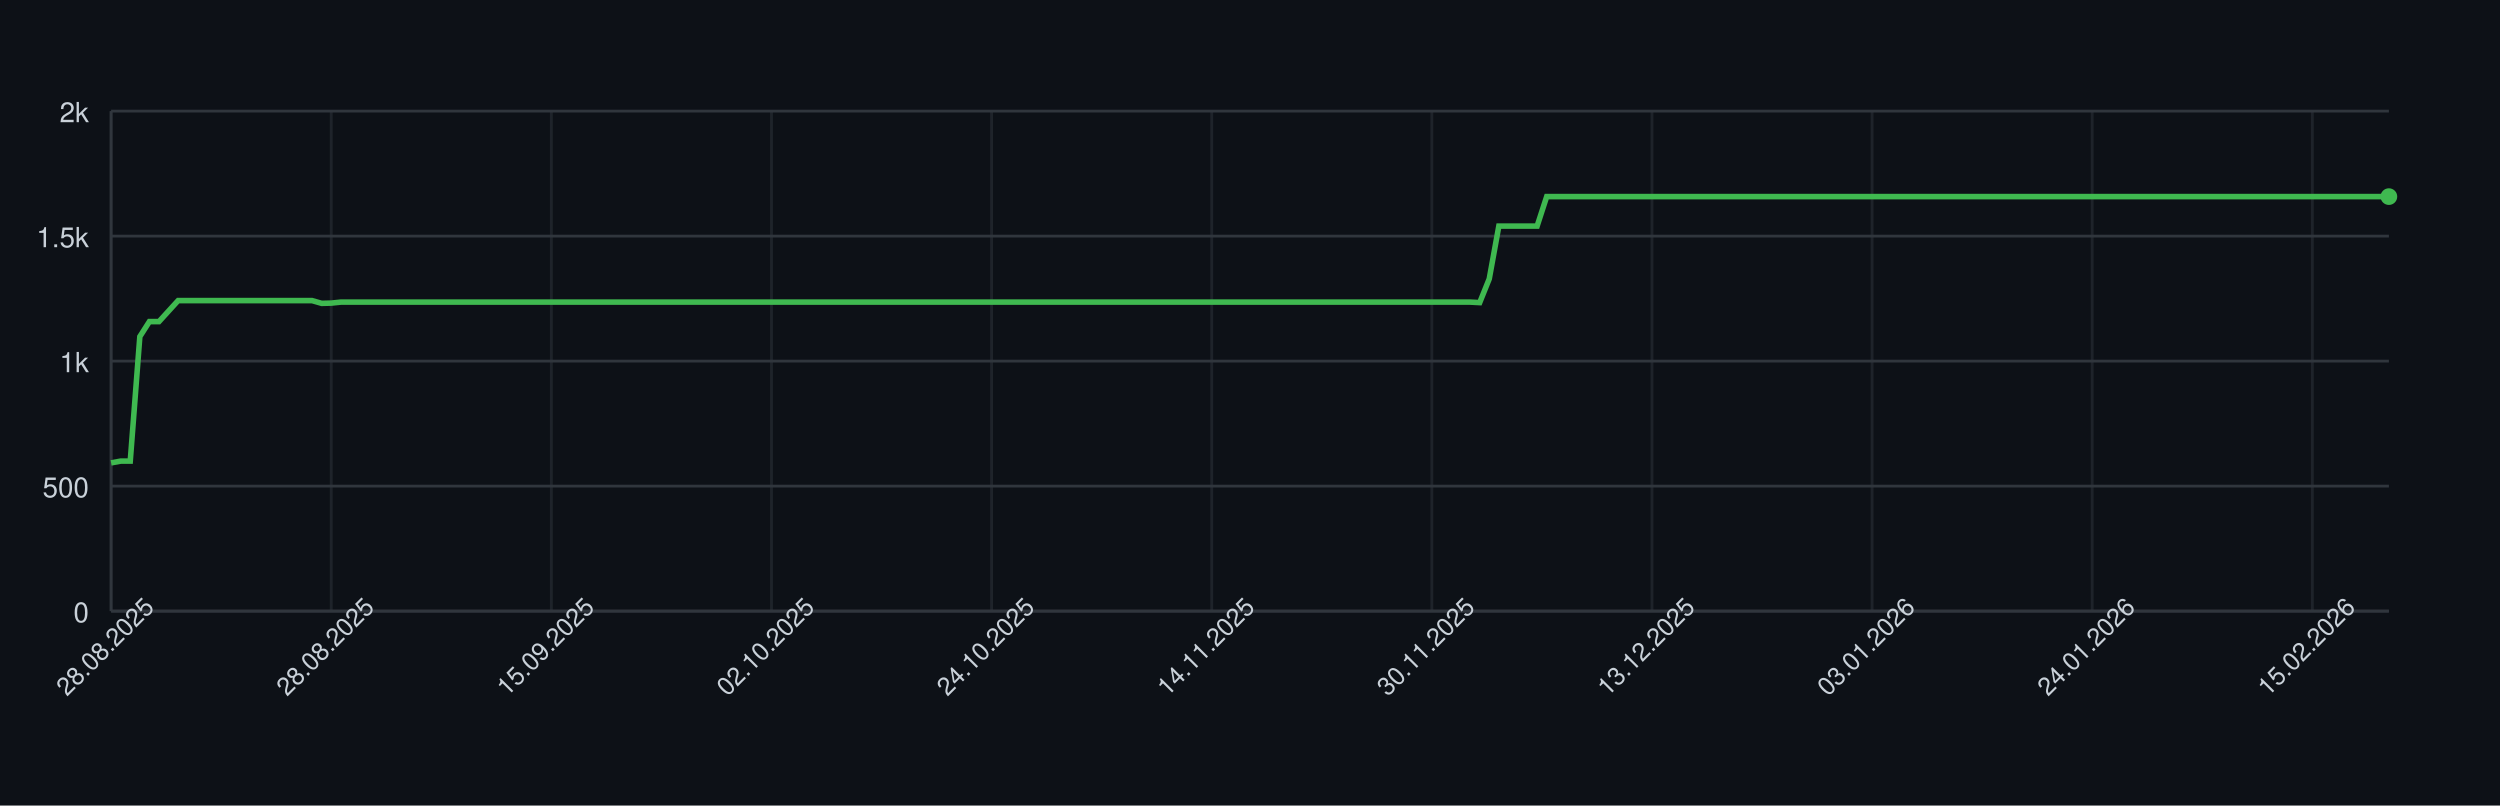
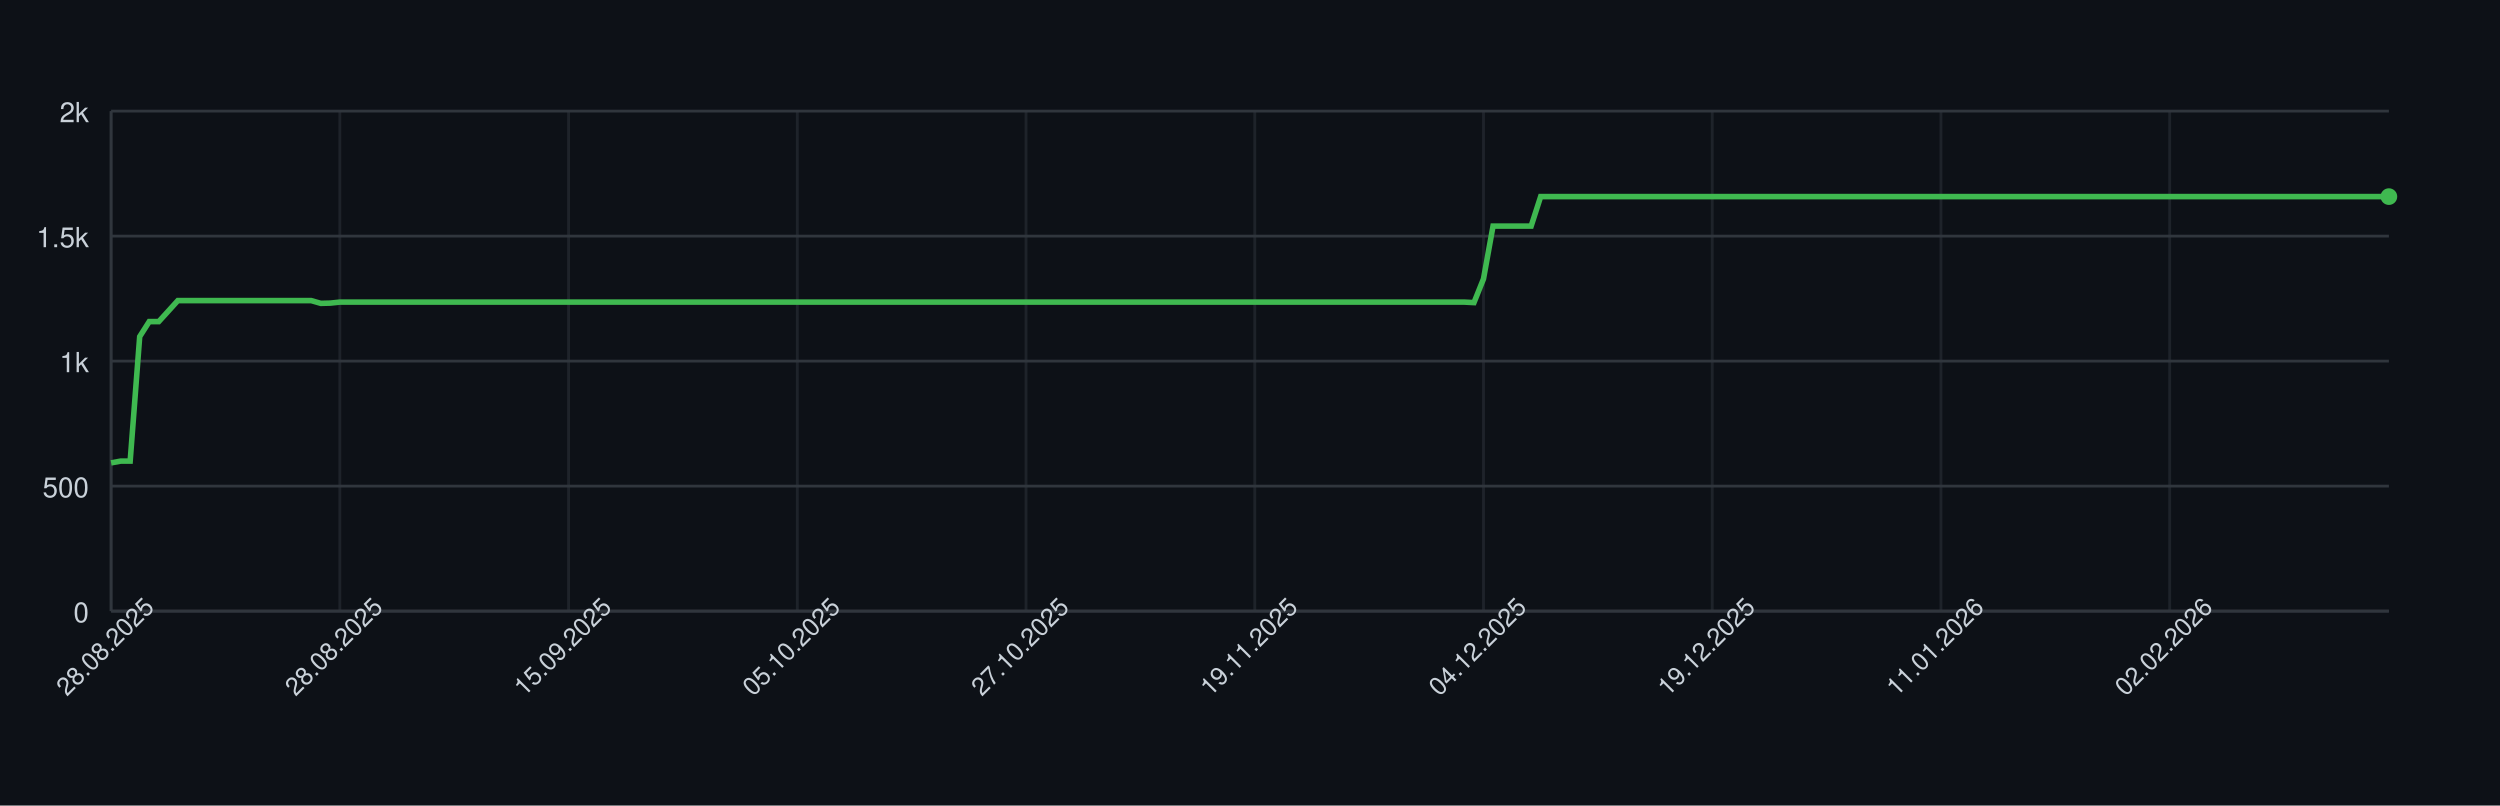
<svg xmlns="http://www.w3.org/2000/svg" width="900" height="290" style="font-family: -apple-system, BlinkMacSystemFont, 'Segoe UI', Helvetica, Arial, sans-serif;">
  <rect width="100%" height="100%" fill="#0d1117" />
  <g>
    <line x1="40" y1="220.00" x2="860" y2="220.00" stroke="#30363d" />
    <text x="32" y="224.00" font-size="10" fill="#c9d1d9" text-anchor="end">0</text>
    <line x1="40" y1="175.00" x2="860" y2="175.00" stroke="#30363d" />
    <text x="32" y="179.00" font-size="10" fill="#c9d1d9" text-anchor="end">500</text>
    <line x1="40" y1="130.00" x2="860" y2="130.00" stroke="#30363d" />
    <text x="32" y="134.00" font-size="10" fill="#c9d1d9" text-anchor="end">1k</text>
    <line x1="40" y1="85.00" x2="860" y2="85.00" stroke="#30363d" />
    <text x="32" y="89.00" font-size="10" fill="#c9d1d9" text-anchor="end">1.5k</text>
    <line x1="40" y1="40.00" x2="860" y2="40.00" stroke="#30363d" />
    <text x="32" y="44.00" font-size="10" fill="#c9d1d9" text-anchor="end">2k</text>
    <line x1="40.00" y1="40" x2="40.00" y2="220" stroke="#30363d" opacity="0.5" />
-     <line x1="119.24" y1="40" x2="119.24" y2="220" stroke="#30363d" opacity="0.5" />
-     <line x1="198.49" y1="40" x2="198.49" y2="220" stroke="#30363d" opacity="0.5" />
-     <line x1="277.73" y1="40" x2="277.73" y2="220" stroke="#30363d" opacity="0.5" />
-     <line x1="356.97" y1="40" x2="356.97" y2="220" stroke="#30363d" opacity="0.5" />
-     <line x1="436.22" y1="40" x2="436.22" y2="220" stroke="#30363d" opacity="0.5" />
-     <line x1="515.46" y1="40" x2="515.46" y2="220" stroke="#30363d" opacity="0.5" />
-     <line x1="594.71" y1="40" x2="594.71" y2="220" stroke="#30363d" opacity="0.5" />
-     <line x1="673.95" y1="40" x2="673.95" y2="220" stroke="#30363d" opacity="0.5" />
-     <line x1="753.19" y1="40" x2="753.19" y2="220" stroke="#30363d" opacity="0.5" />
-     <line x1="832.44" y1="40" x2="832.44" y2="220" stroke="#30363d" opacity="0.5" />
+     <line x1="122.34" y1="40" x2="122.34" y2="220" stroke="#30363d" opacity="0.5" />
+     <line x1="204.69" y1="40" x2="204.69" y2="220" stroke="#30363d" opacity="0.5" />
+     <line x1="287.03" y1="40" x2="287.03" y2="220" stroke="#30363d" opacity="0.5" />
+     <line x1="369.37" y1="40" x2="369.37" y2="220" stroke="#30363d" opacity="0.5" />
+     <line x1="451.72" y1="40" x2="451.72" y2="220" stroke="#30363d" opacity="0.5" />
+     <line x1="534.06" y1="40" x2="534.06" y2="220" stroke="#30363d" opacity="0.5" />
+     <line x1="616.40" y1="40" x2="616.40" y2="220" stroke="#30363d" opacity="0.5" />
+     <line x1="698.74" y1="40" x2="698.74" y2="220" stroke="#30363d" opacity="0.5" />
+     <line x1="781.09" y1="40" x2="781.09" y2="220" stroke="#30363d" opacity="0.5" />
    <line x1="40" y1="220" x2="860" y2="220" stroke="#30363d" />
    <line x1="40" y1="40" x2="40" y2="220" stroke="#30363d" />
-     <path d="M 40.00 166.63 L 43.45 166.00 L 46.89 166.00 L 50.34 121.18 L 53.78 115.78 L 57.23 115.78 L 60.67 112.00 L 64.12 108.22 L 67.56 108.22 L 71.01 108.22 L 74.45 108.22 L 77.90 108.22 L 81.34 108.22 L 84.79 108.22 L 88.24 108.22 L 91.68 108.22 L 95.13 108.22 L 98.57 108.22 L 102.02 108.22 L 105.46 108.22 L 108.91 108.22 L 112.35 108.22 L 115.80 109.21 L 119.24 109.12 L 122.69 108.76 L 126.13 108.76 L 129.58 108.76 L 133.03 108.76 L 136.47 108.76 L 139.92 108.76 L 143.36 108.76 L 146.81 108.76 L 150.25 108.76 L 153.70 108.76 L 157.14 108.76 L 160.59 108.76 L 164.03 108.76 L 167.48 108.76 L 170.92 108.76 L 174.37 108.76 L 177.82 108.76 L 181.26 108.76 L 184.71 108.76 L 188.15 108.76 L 191.60 108.76 L 195.04 108.76 L 198.49 108.76 L 201.93 108.76 L 205.38 108.76 L 208.82 108.76 L 212.27 108.76 L 215.71 108.76 L 219.16 108.76 L 222.61 108.76 L 226.05 108.76 L 229.50 108.76 L 232.94 108.76 L 236.39 108.76 L 239.83 108.76 L 243.28 108.76 L 246.72 108.76 L 250.17 108.76 L 253.61 108.76 L 257.06 108.76 L 260.50 108.76 L 263.95 108.76 L 267.39 108.76 L 270.84 108.76 L 274.29 108.76 L 277.73 108.76 L 281.18 108.76 L 284.62 108.76 L 288.07 108.76 L 291.51 108.76 L 294.96 108.76 L 298.40 108.76 L 301.85 108.76 L 305.29 108.76 L 308.74 108.76 L 312.18 108.76 L 315.63 108.76 L 319.08 108.76 L 322.52 108.76 L 325.97 108.76 L 329.41 108.76 L 332.86 108.76 L 336.30 108.76 L 339.75 108.76 L 343.19 108.76 L 346.64 108.76 L 350.08 108.76 L 353.53 108.76 L 356.97 108.76 L 360.42 108.76 L 363.87 108.76 L 367.31 108.76 L 370.76 108.76 L 374.20 108.76 L 377.65 108.76 L 381.09 108.76 L 384.54 108.76 L 387.98 108.76 L 391.43 108.76 L 394.87 108.76 L 398.32 108.76 L 401.76 108.76 L 405.21 108.76 L 408.66 108.76 L 412.10 108.76 L 415.55 108.76 L 418.99 108.76 L 422.44 108.76 L 425.88 108.76 L 429.33 108.76 L 432.77 108.76 L 436.22 108.76 L 439.66 108.76 L 443.11 108.76 L 446.55 108.76 L 450.00 108.76 L 453.45 108.76 L 456.89 108.76 L 460.34 108.76 L 463.78 108.76 L 467.23 108.76 L 470.67 108.76 L 474.12 108.76 L 477.56 108.76 L 481.01 108.76 L 484.45 108.76 L 487.90 108.76 L 491.34 108.76 L 494.79 108.76 L 498.24 108.76 L 501.68 108.76 L 505.13 108.76 L 508.57 108.76 L 512.02 108.76 L 515.46 108.76 L 518.91 108.76 L 522.35 108.76 L 525.80 108.76 L 529.24 108.76 L 532.69 108.94 L 536.13 100.39 L 539.58 81.40 L 543.03 81.40 L 546.47 81.40 L 549.92 81.40 L 553.36 81.40 L 556.81 70.78 L 560.25 70.78 L 563.70 70.78 L 567.14 70.78 L 570.59 70.78 L 574.03 70.78 L 577.48 70.78 L 580.92 70.78 L 584.37 70.78 L 587.82 70.78 L 591.26 70.78 L 594.71 70.78 L 598.15 70.78 L 601.60 70.78 L 605.04 70.78 L 608.49 70.78 L 611.93 70.78 L 615.38 70.78 L 618.82 70.78 L 622.27 70.78 L 625.71 70.78 L 629.16 70.78 L 632.61 70.78 L 636.05 70.78 L 639.50 70.78 L 642.94 70.78 L 646.39 70.78 L 649.83 70.78 L 653.28 70.78 L 656.72 70.78 L 660.17 70.78 L 663.61 70.78 L 667.06 70.78 L 670.50 70.78 L 673.95 70.78 L 677.39 70.78 L 680.84 70.78 L 684.29 70.78 L 687.73 70.78 L 691.18 70.78 L 694.62 70.78 L 698.07 70.78 L 701.51 70.78 L 704.96 70.78 L 708.40 70.78 L 711.85 70.78 L 715.29 70.78 L 718.74 70.78 L 722.18 70.78 L 725.63 70.78 L 729.08 70.78 L 732.52 70.78 L 735.97 70.78 L 739.41 70.78 L 742.86 70.78 L 746.30 70.78 L 749.75 70.78 L 753.19 70.78 L 756.64 70.78 L 760.08 70.78 L 763.53 70.78 L 766.97 70.78 L 770.42 70.78 L 773.87 70.78 L 777.31 70.78 L 780.76 70.78 L 784.20 70.78 L 787.65 70.78 L 791.09 70.78 L 794.54 70.78 L 797.98 70.78 L 801.43 70.78 L 804.87 70.78 L 808.32 70.78 L 811.76 70.78 L 815.21 70.78 L 818.66 70.78 L 822.10 70.78 L 825.55 70.78 L 828.99 70.78 L 832.44 70.78 L 835.88 70.78 L 839.33 70.78 L 842.77 70.78 L 846.22 70.78 L 849.66 70.78 L 853.11 70.78 L 856.55 70.78 L 860.00 70.78" fill="none" stroke="#3fb950" stroke-width="2" />
+     <path d="M 40.00 166.63 L 43.43 166.00 L 46.86 166.00 L 50.29 121.18 L 53.72 115.78 L 57.15 115.78 L 60.59 112.00 L 64.02 108.22 L 67.45 108.22 L 70.88 108.22 L 74.31 108.22 L 77.74 108.22 L 81.17 108.22 L 84.60 108.22 L 88.03 108.22 L 91.46 108.22 L 94.90 108.22 L 98.33 108.22 L 101.76 108.22 L 105.19 108.22 L 108.62 108.22 L 112.05 108.22 L 115.48 109.21 L 118.91 109.12 L 122.34 108.76 L 125.77 108.76 L 129.21 108.76 L 132.64 108.76 L 136.07 108.76 L 139.50 108.76 L 142.93 108.76 L 146.36 108.76 L 149.79 108.76 L 153.22 108.76 L 156.65 108.76 L 160.08 108.76 L 163.51 108.76 L 166.95 108.76 L 170.38 108.76 L 173.81 108.76 L 177.24 108.76 L 180.67 108.76 L 184.10 108.76 L 187.53 108.76 L 190.96 108.76 L 194.39 108.76 L 197.82 108.76 L 201.26 108.76 L 204.69 108.76 L 208.12 108.76 L 211.55 108.76 L 214.98 108.76 L 218.41 108.76 L 221.84 108.76 L 225.27 108.76 L 228.70 108.76 L 232.13 108.76 L 235.56 108.76 L 239.00 108.76 L 242.43 108.76 L 245.86 108.76 L 249.29 108.76 L 252.72 108.76 L 256.15 108.76 L 259.58 108.76 L 263.01 108.76 L 266.44 108.76 L 269.87 108.76 L 273.31 108.76 L 276.74 108.76 L 280.17 108.76 L 283.60 108.76 L 287.03 108.76 L 290.46 108.76 L 293.89 108.76 L 297.32 108.76 L 300.75 108.76 L 304.18 108.76 L 307.62 108.76 L 311.05 108.76 L 314.48 108.76 L 317.91 108.76 L 321.34 108.76 L 324.77 108.76 L 328.20 108.76 L 331.63 108.76 L 335.06 108.76 L 338.49 108.76 L 341.92 108.76 L 345.36 108.76 L 348.79 108.76 L 352.22 108.76 L 355.65 108.76 L 359.08 108.76 L 362.51 108.76 L 365.94 108.76 L 369.37 108.76 L 372.80 108.76 L 376.23 108.76 L 379.67 108.76 L 383.10 108.76 L 386.53 108.76 L 389.96 108.76 L 393.39 108.76 L 396.82 108.76 L 400.25 108.76 L 403.68 108.76 L 407.11 108.76 L 410.54 108.76 L 413.97 108.76 L 417.41 108.76 L 420.84 108.76 L 424.27 108.76 L 427.70 108.76 L 431.13 108.76 L 434.56 108.76 L 437.99 108.76 L 441.42 108.76 L 444.85 108.76 L 448.28 108.76 L 451.72 108.76 L 455.15 108.76 L 458.58 108.76 L 462.01 108.76 L 465.44 108.76 L 468.87 108.76 L 472.30 108.76 L 475.73 108.76 L 479.16 108.76 L 482.59 108.76 L 486.03 108.76 L 489.46 108.76 L 492.89 108.76 L 496.32 108.76 L 499.75 108.76 L 503.18 108.76 L 506.61 108.76 L 510.04 108.76 L 513.47 108.76 L 516.90 108.76 L 520.33 108.76 L 523.77 108.76 L 527.20 108.76 L 530.63 108.94 L 534.06 100.39 L 537.49 81.40 L 540.92 81.40 L 544.35 81.40 L 547.78 81.40 L 551.21 81.40 L 554.64 70.78 L 558.08 70.78 L 561.51 70.78 L 564.94 70.78 L 568.37 70.78 L 571.80 70.78 L 575.23 70.78 L 578.66 70.78 L 582.09 70.78 L 585.52 70.78 L 588.95 70.78 L 592.38 70.78 L 595.82 70.78 L 599.25 70.78 L 602.68 70.78 L 606.11 70.78 L 609.54 70.78 L 612.97 70.78 L 616.40 70.78 L 619.83 70.78 L 623.26 70.78 L 626.69 70.78 L 630.13 70.78 L 633.56 70.78 L 636.99 70.78 L 640.42 70.78 L 643.85 70.78 L 647.28 70.78 L 650.71 70.78 L 654.14 70.78 L 657.57 70.78 L 661.00 70.78 L 664.44 70.78 L 667.87 70.78 L 671.30 70.78 L 674.73 70.78 L 678.16 70.78 L 681.59 70.78 L 685.02 70.78 L 688.45 70.78 L 691.88 70.78 L 695.31 70.78 L 698.74 70.78 L 702.18 70.78 L 705.61 70.78 L 709.04 70.78 L 712.47 70.78 L 715.90 70.78 L 719.33 70.78 L 722.76 70.78 L 726.19 70.78 L 729.62 70.78 L 733.05 70.78 L 736.49 70.78 L 739.92 70.78 L 743.35 70.78 L 746.78 70.78 L 750.21 70.78 L 753.64 70.78 L 757.07 70.78 L 760.50 70.78 L 763.93 70.78 L 767.36 70.78 L 770.79 70.78 L 774.23 70.78 L 777.66 70.78 L 781.09 70.78 L 784.52 70.78 L 787.95 70.78 L 791.38 70.78 L 794.81 70.78 L 798.24 70.78 L 801.67 70.78 L 805.10 70.78 L 808.54 70.78 L 811.97 70.78 L 815.40 70.78 L 818.83 70.78 L 822.26 70.78 L 825.69 70.78 L 829.12 70.78 L 832.55 70.78 L 835.98 70.78 L 839.41 70.78 L 842.85 70.78 L 846.28 70.78 L 849.71 70.78 L 853.14 70.78 L 856.57 70.78 L 860.00 70.78" fill="none" stroke="#3fb950" stroke-width="2" />
    <circle cx="860.00" cy="70.78" r="3" fill="#3fb950" />
    <text x="40.00" y="235.00" font-size="9" fill="#c9d1d9" text-anchor="middle" transform="rotate(-45 40.00 235.00)">28.08.2025</text>
-     <text x="119.24" y="235.00" font-size="9" fill="#c9d1d9" text-anchor="middle" transform="rotate(-45 119.24 235.00)">28.08.2025</text>
-     <text x="198.49" y="235.00" font-size="9" fill="#c9d1d9" text-anchor="middle" transform="rotate(-45 198.49 235.00)">15.09.2025</text>
-     <text x="277.73" y="235.00" font-size="9" fill="#c9d1d9" text-anchor="middle" transform="rotate(-45 277.73 235.00)">02.10.2025</text>
-     <text x="356.97" y="235.00" font-size="9" fill="#c9d1d9" text-anchor="middle" transform="rotate(-45 356.97 235.00)">24.10.2025</text>
-     <text x="436.22" y="235.00" font-size="9" fill="#c9d1d9" text-anchor="middle" transform="rotate(-45 436.22 235.00)">14.11.2025</text>
-     <text x="515.46" y="235.00" font-size="9" fill="#c9d1d9" text-anchor="middle" transform="rotate(-45 515.46 235.00)">30.11.2025</text>
-     <text x="594.71" y="235.00" font-size="9" fill="#c9d1d9" text-anchor="middle" transform="rotate(-45 594.71 235.00)">13.12.2025</text>
-     <text x="673.95" y="235.00" font-size="9" fill="#c9d1d9" text-anchor="middle" transform="rotate(-45 673.95 235.00)">03.01.2026</text>
-     <text x="753.19" y="235.00" font-size="9" fill="#c9d1d9" text-anchor="middle" transform="rotate(-45 753.19 235.00)">24.01.2026</text>
-     <text x="832.44" y="235.00" font-size="9" fill="#c9d1d9" text-anchor="middle" transform="rotate(-45 832.44 235.00)">15.02.2026</text>
+     <text x="122.34" y="235.00" font-size="9" fill="#c9d1d9" text-anchor="middle" transform="rotate(-45 122.34 235.00)">28.08.2025</text>
+     <text x="204.69" y="235.00" font-size="9" fill="#c9d1d9" text-anchor="middle" transform="rotate(-45 204.69 235.00)">15.09.2025</text>
+     <text x="287.03" y="235.00" font-size="9" fill="#c9d1d9" text-anchor="middle" transform="rotate(-45 287.03 235.00)">05.10.2025</text>
+     <text x="369.37" y="235.00" font-size="9" fill="#c9d1d9" text-anchor="middle" transform="rotate(-45 369.37 235.00)">27.10.2025</text>
+     <text x="451.72" y="235.00" font-size="9" fill="#c9d1d9" text-anchor="middle" transform="rotate(-45 451.72 235.00)">19.11.2025</text>
+     <text x="534.06" y="235.00" font-size="9" fill="#c9d1d9" text-anchor="middle" transform="rotate(-45 534.06 235.00)">04.12.2025</text>
+     <text x="616.40" y="235.00" font-size="9" fill="#c9d1d9" text-anchor="middle" transform="rotate(-45 616.40 235.00)">19.12.2025</text>
+     <text x="698.74" y="235.00" font-size="9" fill="#c9d1d9" text-anchor="middle" transform="rotate(-45 698.74 235.00)">11.01.2026</text>
+     <text x="781.09" y="235.00" font-size="9" fill="#c9d1d9" text-anchor="middle" transform="rotate(-45 781.09 235.00)">02.02.2026</text>
  </g>
</svg>
